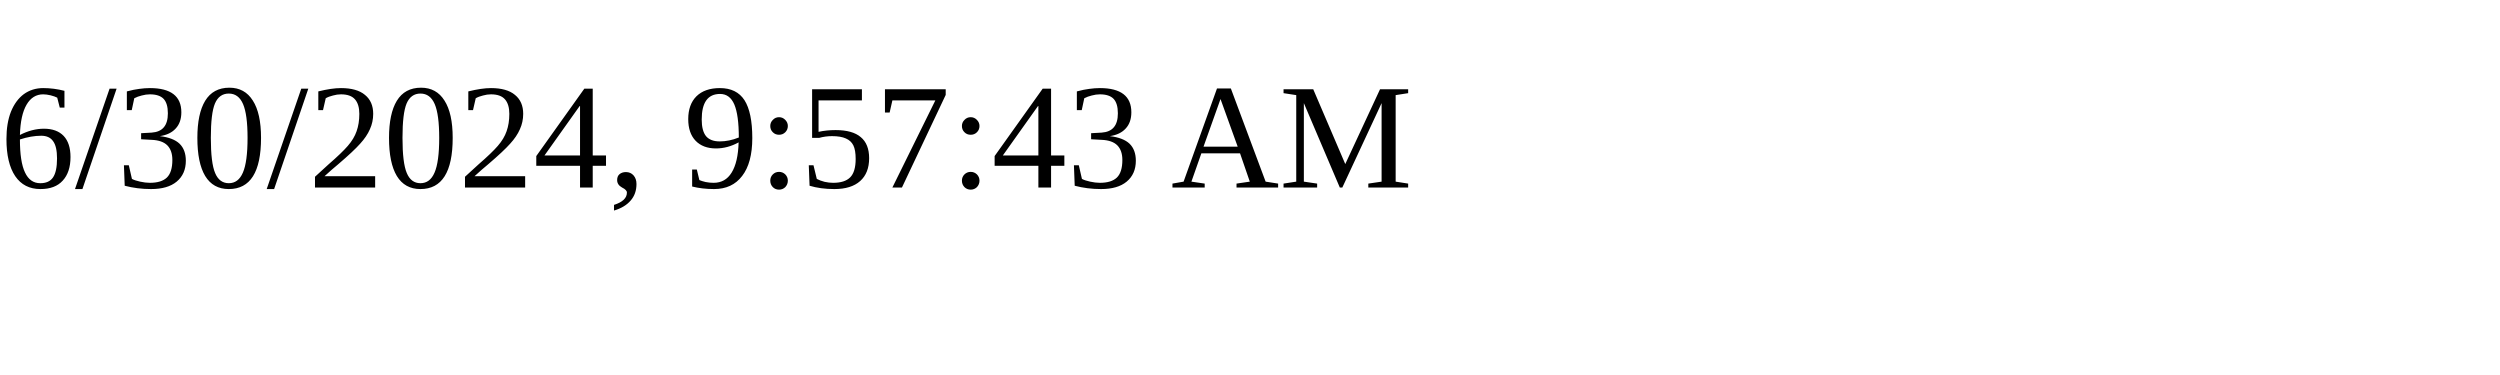
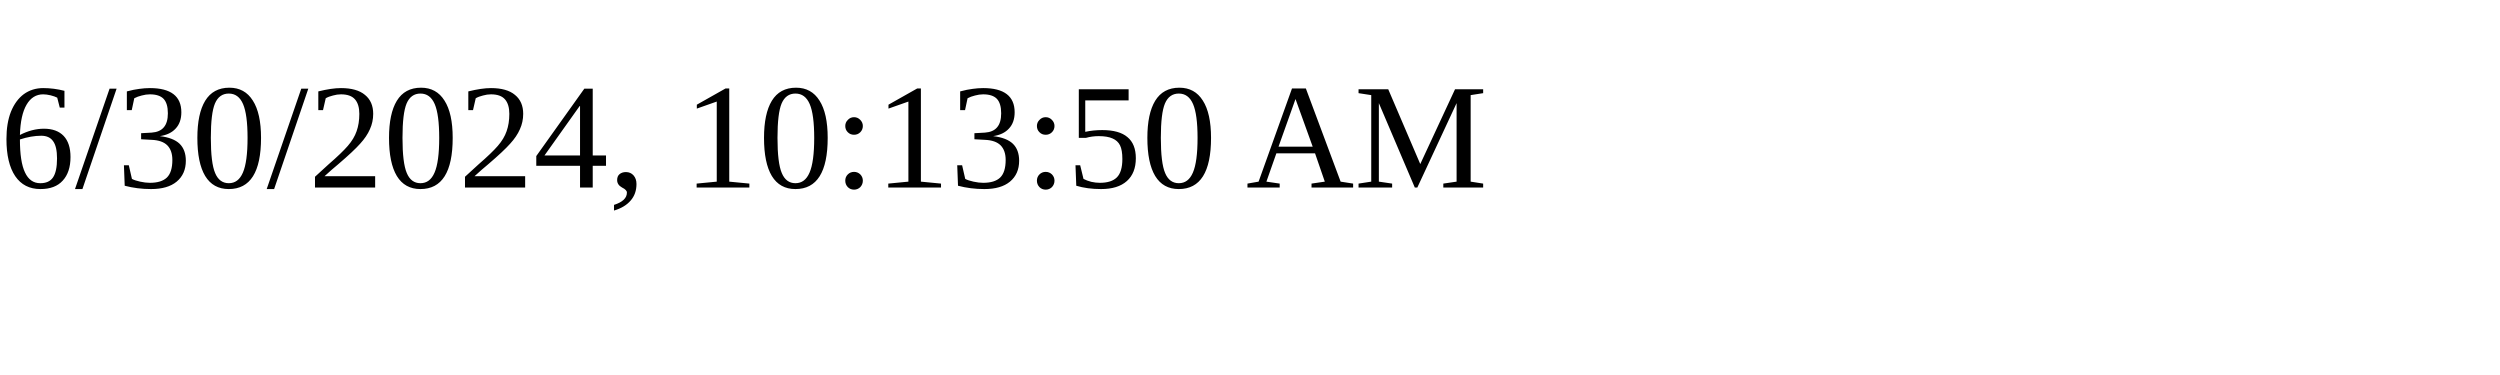
<svg xmlns="http://www.w3.org/2000/svg" height="30" width="200">
-   <text x="0" y="15">6/30/2024, 9:57:43 AM</text>
+   <text x="0" y="15">6/30/2024, 10:13:50 AM</text>
</svg>
